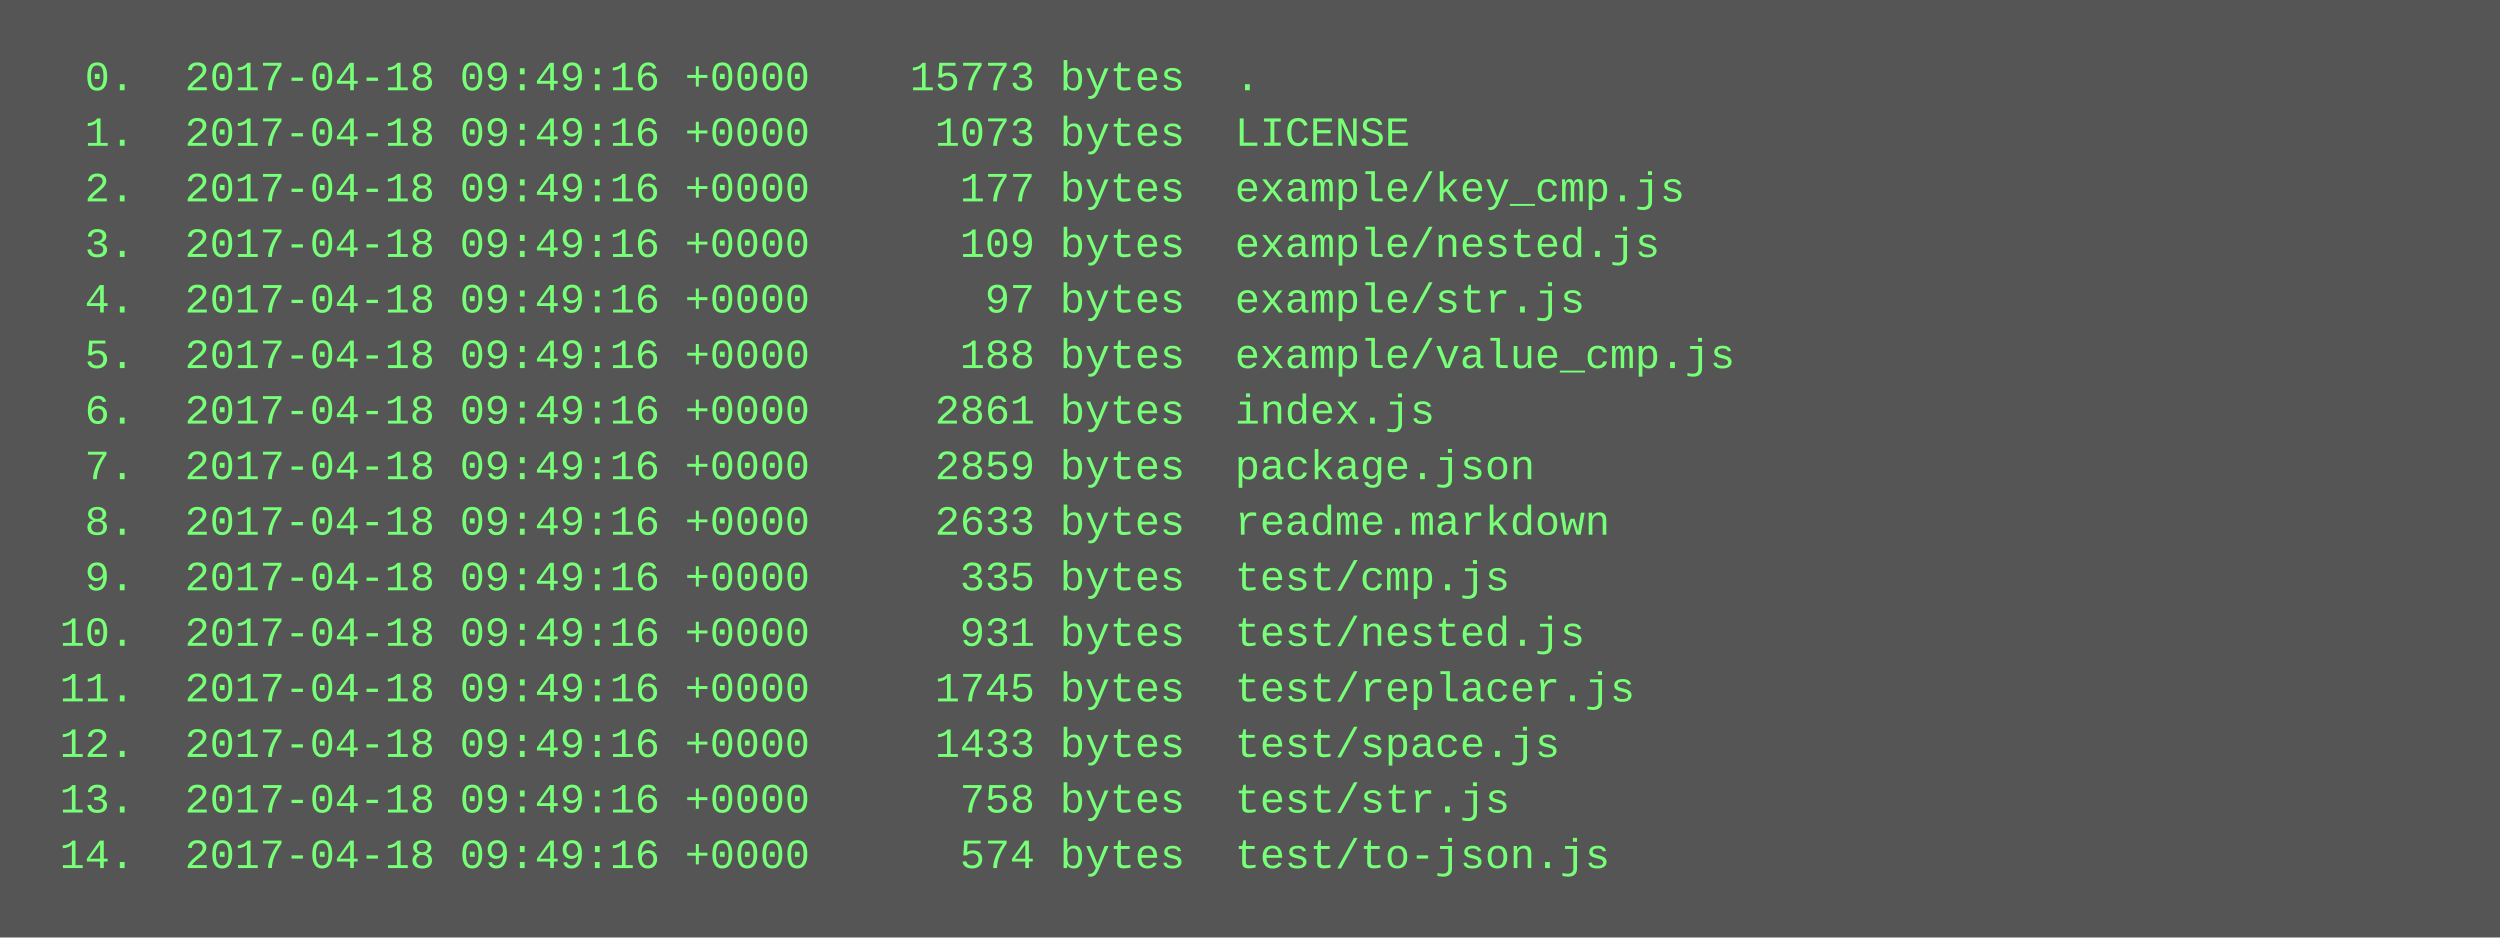
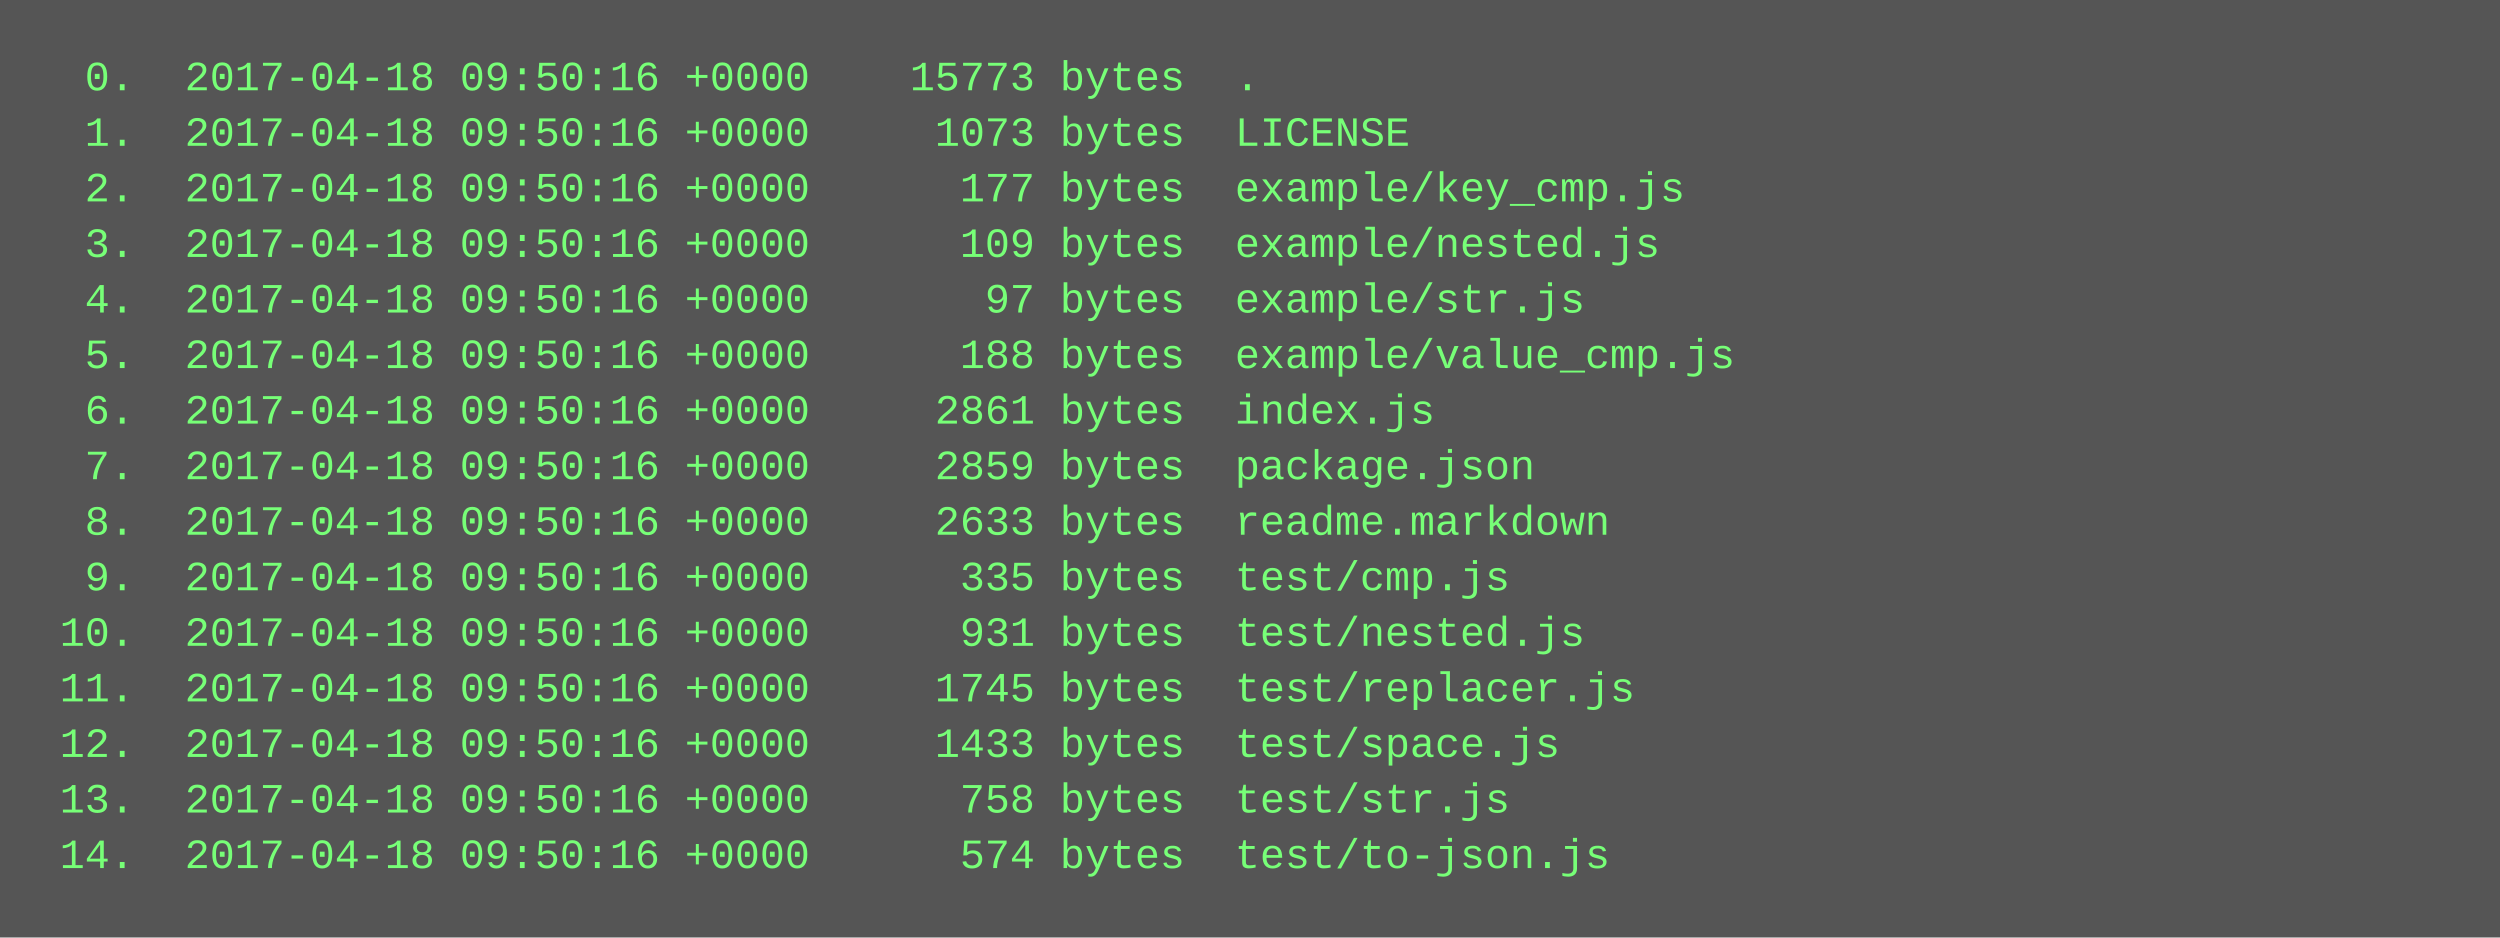
<svg xmlns="http://www.w3.org/2000/svg" height="270" width="720">
  <rect height="270" fill="#555" width="720" />
  <text fill="#7f7" font-family="Courier New" font-size="12" xml:space="preserve">
-     <tspan x="10" y="26">  0.  2017-04-18 09:49:16 +0000    15773 bytes  .</tspan>
-     <tspan x="10" y="42">  1.  2017-04-18 09:49:16 +0000     1073 bytes  LICENSE</tspan>
-     <tspan x="10" y="58">  2.  2017-04-18 09:49:16 +0000      177 bytes  example/key_cmp.js</tspan>
-     <tspan x="10" y="74">  3.  2017-04-18 09:49:16 +0000      109 bytes  example/nested.js</tspan>
-     <tspan x="10" y="90">  4.  2017-04-18 09:49:16 +0000       97 bytes  example/str.js</tspan>
-     <tspan x="10" y="106">  5.  2017-04-18 09:49:16 +0000      188 bytes  example/value_cmp.js</tspan>
-     <tspan x="10" y="122">  6.  2017-04-18 09:49:16 +0000     2861 bytes  index.js</tspan>
-     <tspan x="10" y="138">  7.  2017-04-18 09:49:16 +0000     2859 bytes  package.json</tspan>
-     <tspan x="10" y="154">  8.  2017-04-18 09:49:16 +0000     2633 bytes  readme.markdown</tspan>
-     <tspan x="10" y="170">  9.  2017-04-18 09:49:16 +0000      335 bytes  test/cmp.js</tspan>
-     <tspan x="10" y="186"> 10.  2017-04-18 09:49:16 +0000      931 bytes  test/nested.js</tspan>
-     <tspan x="10" y="202"> 11.  2017-04-18 09:49:16 +0000     1745 bytes  test/replacer.js</tspan>
-     <tspan x="10" y="218"> 12.  2017-04-18 09:49:16 +0000     1433 bytes  test/space.js</tspan>
-     <tspan x="10" y="234"> 13.  2017-04-18 09:49:16 +0000      758 bytes  test/str.js</tspan>
-     <tspan x="10" y="250"> 14.  2017-04-18 09:49:16 +0000      574 bytes  test/to-json.js</tspan>
+     <tspan x="10" y="26">  0.  2017-04-18 09:50:16 +0000    15773 bytes  .</tspan>
+     <tspan x="10" y="42">  1.  2017-04-18 09:50:16 +0000     1073 bytes  LICENSE</tspan>
+     <tspan x="10" y="58">  2.  2017-04-18 09:50:16 +0000      177 bytes  example/key_cmp.js</tspan>
+     <tspan x="10" y="74">  3.  2017-04-18 09:50:16 +0000      109 bytes  example/nested.js</tspan>
+     <tspan x="10" y="90">  4.  2017-04-18 09:50:16 +0000       97 bytes  example/str.js</tspan>
+     <tspan x="10" y="106">  5.  2017-04-18 09:50:16 +0000      188 bytes  example/value_cmp.js</tspan>
+     <tspan x="10" y="122">  6.  2017-04-18 09:50:16 +0000     2861 bytes  index.js</tspan>
+     <tspan x="10" y="138">  7.  2017-04-18 09:50:16 +0000     2859 bytes  package.json</tspan>
+     <tspan x="10" y="154">  8.  2017-04-18 09:50:16 +0000     2633 bytes  readme.markdown</tspan>
+     <tspan x="10" y="170">  9.  2017-04-18 09:50:16 +0000      335 bytes  test/cmp.js</tspan>
+     <tspan x="10" y="186"> 10.  2017-04-18 09:50:16 +0000      931 bytes  test/nested.js</tspan>
+     <tspan x="10" y="202"> 11.  2017-04-18 09:50:16 +0000     1745 bytes  test/replacer.js</tspan>
+     <tspan x="10" y="218"> 12.  2017-04-18 09:50:16 +0000     1433 bytes  test/space.js</tspan>
+     <tspan x="10" y="234"> 13.  2017-04-18 09:50:16 +0000      758 bytes  test/str.js</tspan>
+     <tspan x="10" y="250"> 14.  2017-04-18 09:50:16 +0000      574 bytes  test/to-json.js</tspan>
  </text>
</svg>
